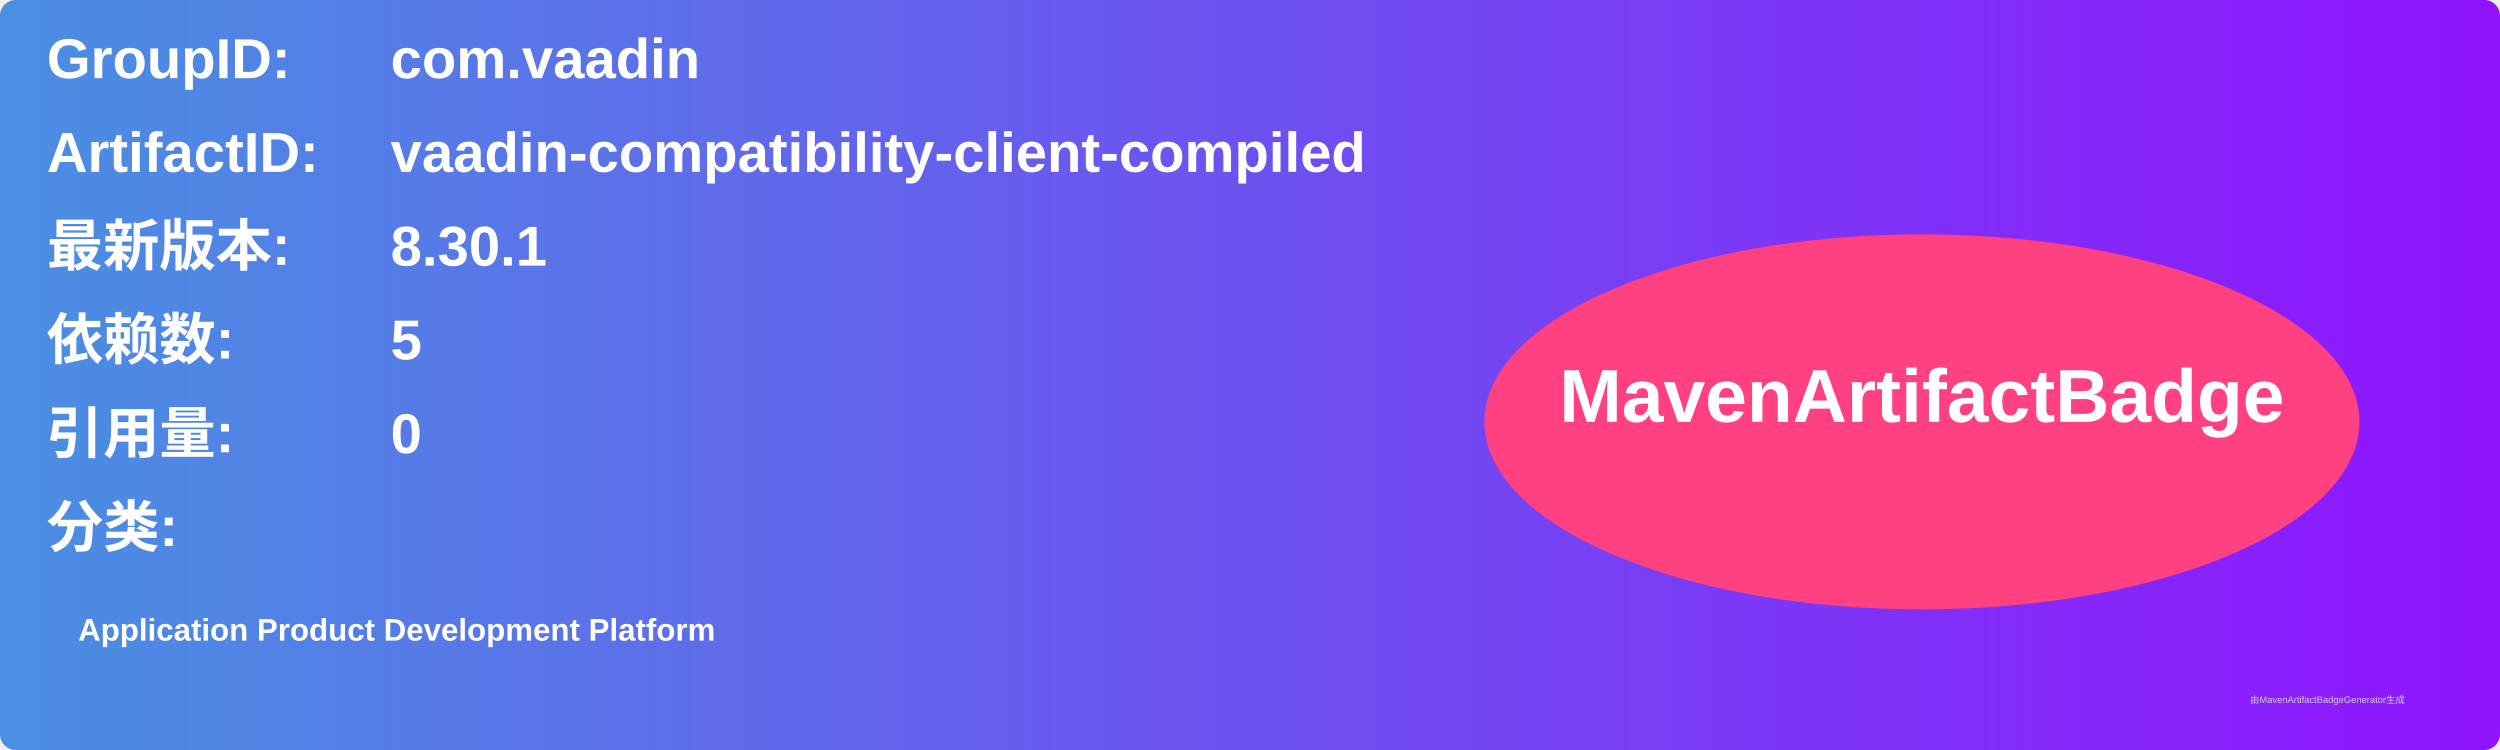
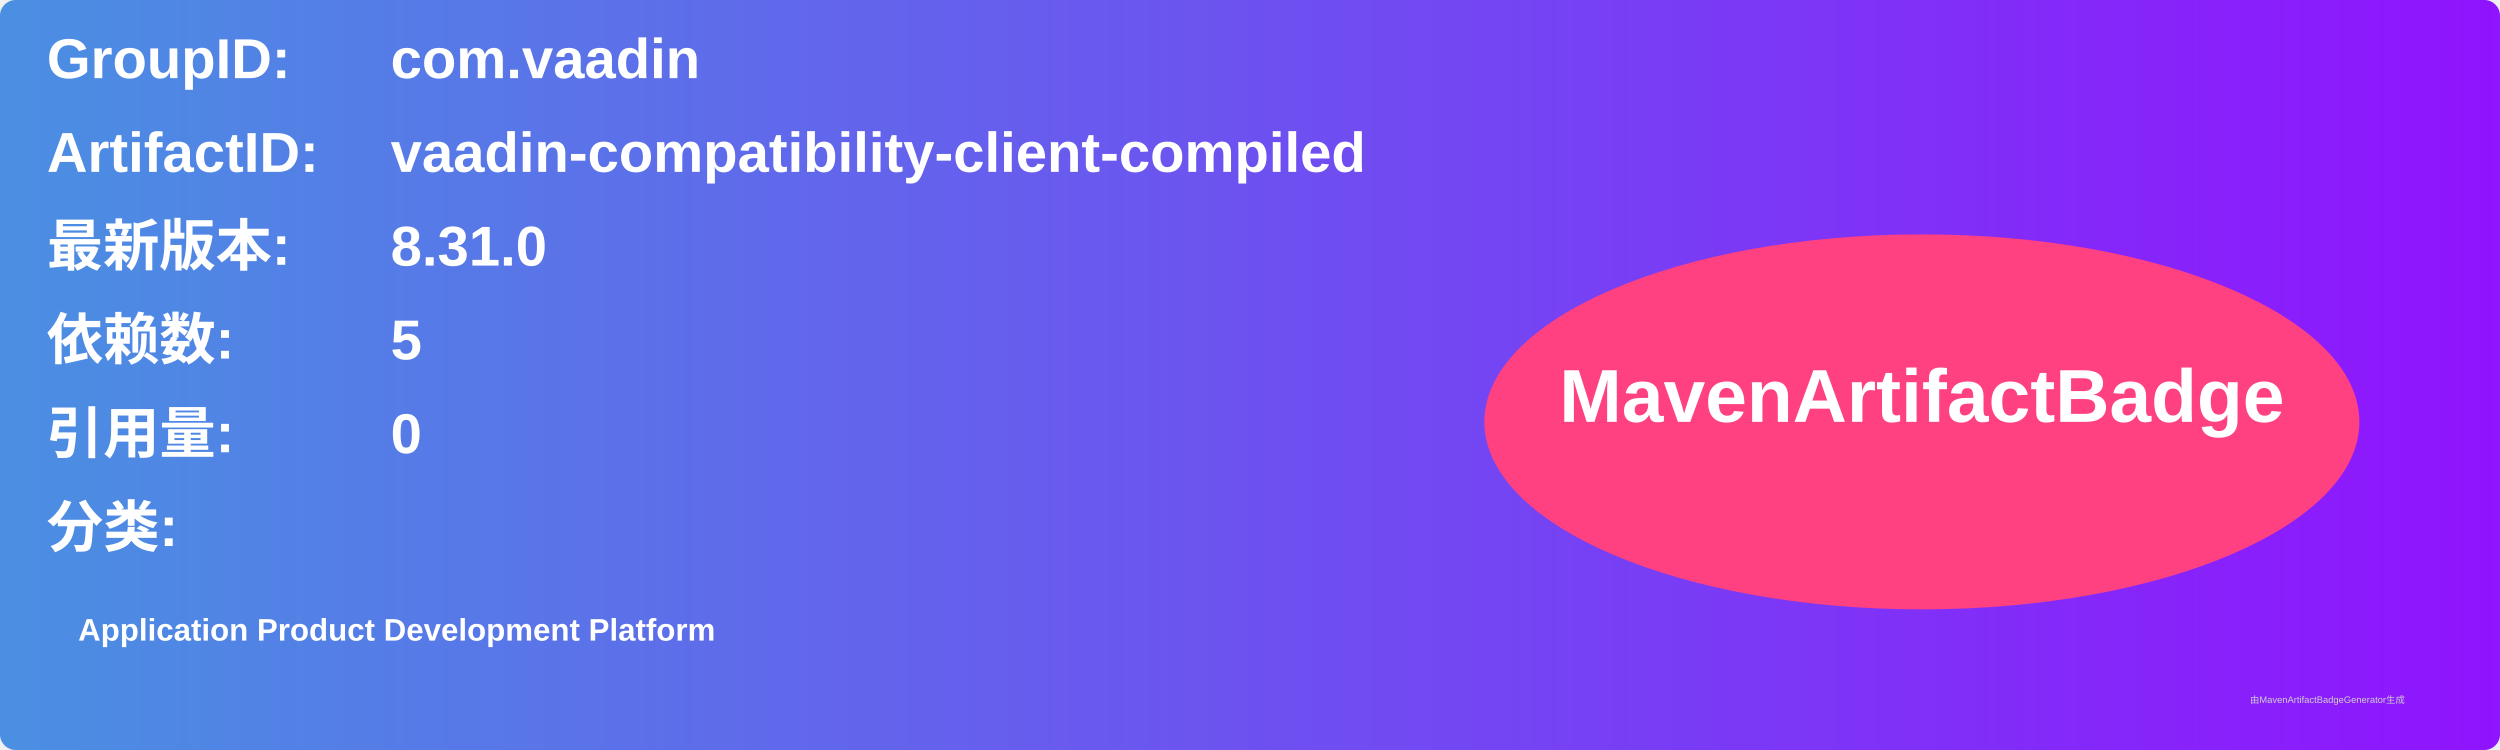
<svg xmlns="http://www.w3.org/2000/svg" width="800" height="240" viewBox="0 0 800 240">
  <linearGradient id="grad" x1="0%" y1="0%" x2="100%" y2="0%">
    <stop offset="0%" stop-color="#4a90e2" />
    <stop offset="100%" stop-color="#9013fe" />
  </linearGradient>
  <rect width="100%" height="100%" rx="5" ry="5" fill="url(#grad)" />
  <g transform="translate(15, 15)">
    <text x="0" y="10" font-family="Arial" font-size="18" fill="white" font-weight="bold" width="260">GroupID:</text>
    <text x="110" y="10" font-family="Arial" font-size="18" fill="white" font-weight="bold" width="460">com.vaadin</text>
    <text x="0" y="40" font-family="Arial" font-size="18" fill="white" font-weight="bold" width="260">ArtifactID:</text>
    <text x="110" y="40" font-family="Arial" font-size="18" fill="white" font-weight="bold" width="460">vaadin-compatibility-client-compiled</text>
    <text x="0" y="70" font-family="Arial" font-size="18" fill="white" font-weight="bold">最新版本:</text>
    <text x="110" y="70" font-family="Arial" font-size="18" fill="white" font-weight="bold">
-       <tspan font-weight="bold">8.30.1</tspan>
+       <tspan font-weight="bold">8.31.0</tspan>
    </text>
    <text x="0" y="100" font-family="Arial" font-size="18" fill="white" font-weight="bold">依赖数: </text>
    <text x="110" y="100" font-family="Arial" font-size="18" fill="white">
      <tspan font-weight="bold">5</tspan>
    </text>
    <text x="0" y="130" font-family="Arial" font-size="18" fill="white" font-weight="bold">引用量: </text>
    <text x="110" y="130" font-family="Arial" font-size="18" fill="white">
      <tspan font-weight="bold">0</tspan>
    </text>
    <text x="0" y="160" font-family="Arial" font-size="18" fill="white" font-weight="bold">分类:</text>
    <text x="10" y="190" font-family="Arial" font-size="10" fill="white">
      <tspan font-weight="bold">Application Product Development Platform</tspan>
    </text>
    <ellipse cx="600" cy="120" rx="140" ry="60" fill="#ff4081" />
    <text x="600" y="120" text-anchor="middle" font-family="Arial" font-size="24" fill="white" font-weight="bold">MavenArtifactBadge</text>
  </g>
  <text x="720" y="225" font-family="Arial" font-size="3" fill="#d0d0d0">由MavenArtifactBadgeGenerator生成</text>
</svg>
